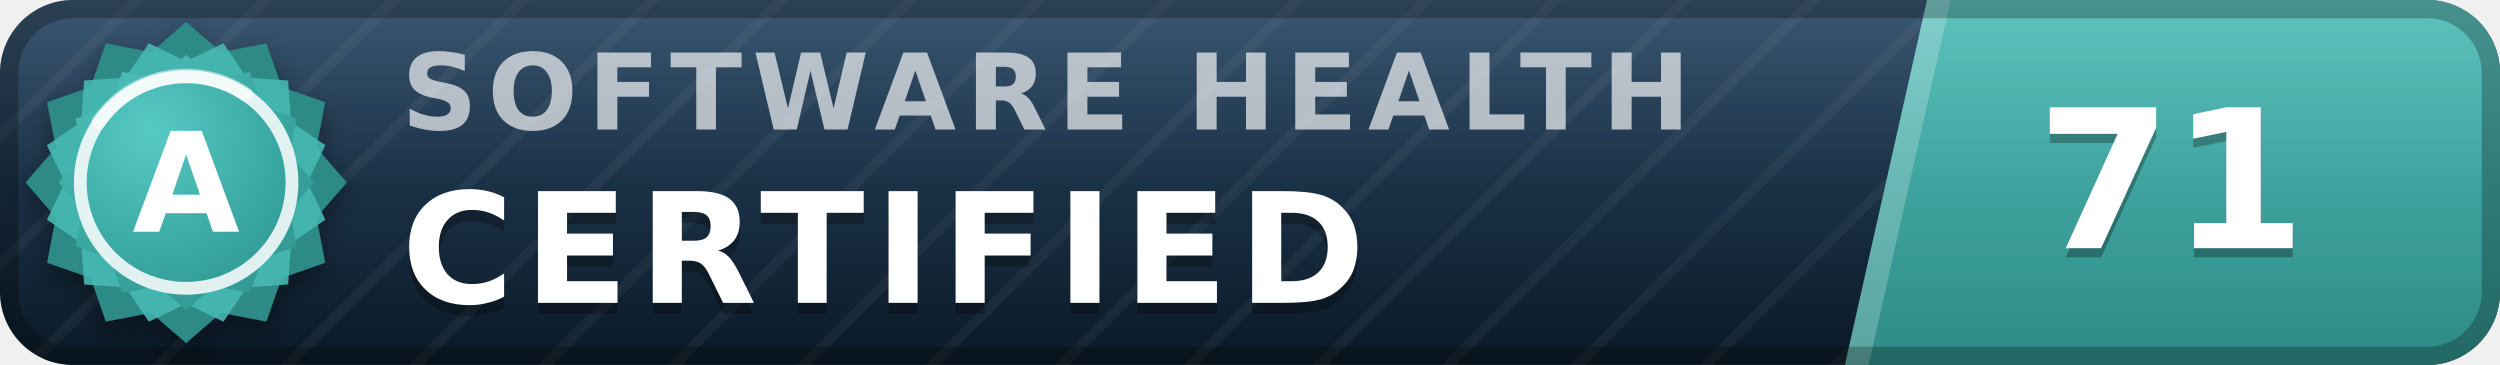
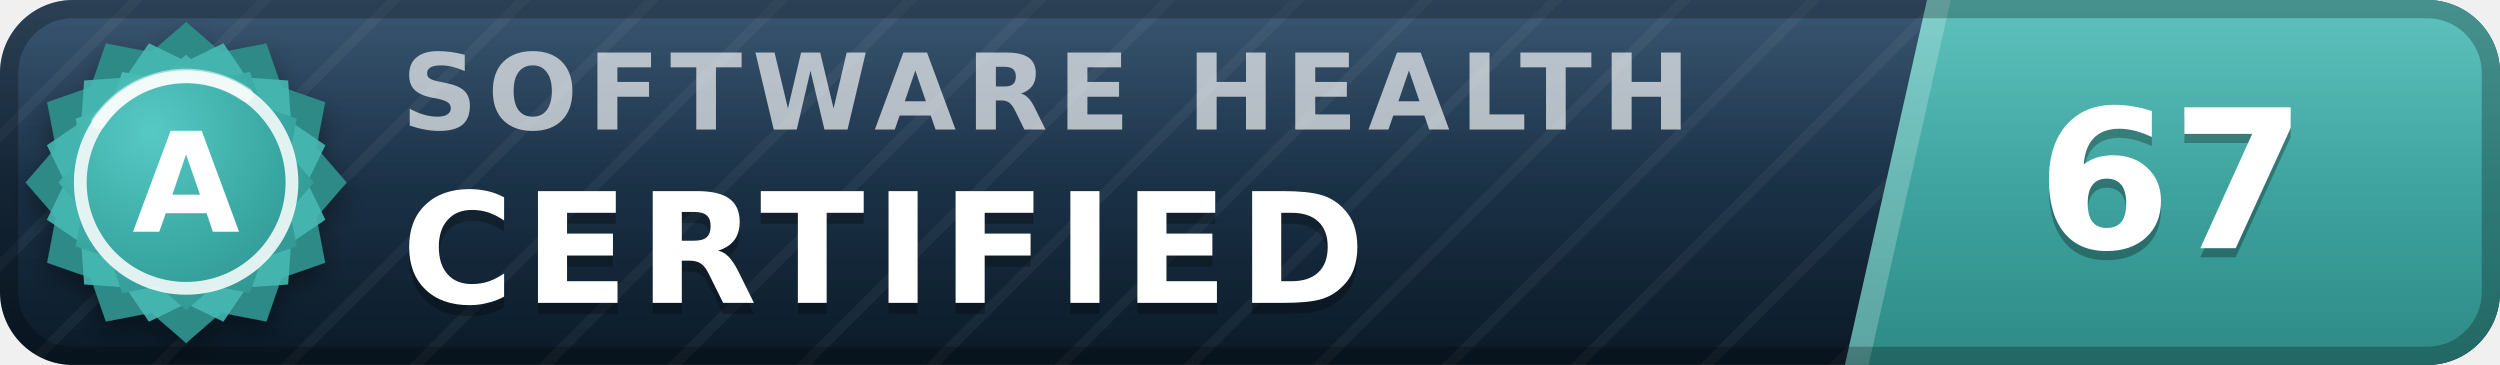
- <svg xmlns="http://www.w3.org/2000/svg" width="137" height="20" viewBox="0 0 137 20" role="img" aria-label="inspect.software software health index 71 of 100, certified (grade A)" font-family="Verdana,DejaVu Sans,Geneva,sans-serif">
+ <svg xmlns="http://www.w3.org/2000/svg" width="137" height="20" viewBox="0 0 137 20" role="img" aria-label="inspect.software software health index 67 of 100, certified (grade A)" font-family="Verdana,DejaVu Sans,Geneva,sans-serif">
  <defs>
    <linearGradient id="plate" x1="0" y1="0" x2="0" y2="1">
      <stop offset="0" stop-color="#1d3d5c" />
      <stop offset="1" stop-color="#0a1926" />
    </linearGradient>
    <linearGradient id="endplate" x1="0" y1="0" x2="0" y2="1">
      <stop offset="0" stop-color="#46b8b3" />
      <stop offset="1" stop-color="#2d8a86" />
    </linearGradient>
    <linearGradient id="gloss" x1="0" y1="0" x2="0" y2="1">
      <stop offset="0" stop-color="#fff" stop-opacity=".13" />
      <stop offset=".5" stop-color="#fff" stop-opacity=".03" />
      <stop offset="1" stop-color="#fff" stop-opacity="0" />
    </linearGradient>
    <pattern id="guilloche" width="5" height="5" patternUnits="userSpaceOnUse" patternTransform="rotate(45)">
      <line x1="0" y1="0" x2="0" y2="5" stroke="#fff" stroke-opacity=".045" stroke-width="1.1" />
    </pattern>
    <clipPath id="rounded">
      <rect width="137" height="20" rx="4" />
    </clipPath>
    <radialGradient id="sealFace" cx=".36" cy=".3" r=".95">
      <stop offset="0" stop-color="#57c9c4" />
      <stop offset=".55" stop-color="#38a6a1" />
      <stop offset="1" stop-color="#2d8a86" />
    </radialGradient>
    <filter id="sealShadow" x="-40%" y="-40%" width="180%" height="180%">
      <feDropShadow dx="0" dy="0.7" stdDeviation="0.7" flood-color="#000" flood-opacity="0.38" />
    </filter>
  </defs>
  <g clip-path="url(#rounded)">
    <rect width="137" height="20" fill="url(#plate)" />
    <rect width="137" height="20" fill="url(#guilloche)" />
    <polygon points="105.6,0 137,0 137,20 101.1,20" fill="url(#endplate)" />
    <polygon points="105.6,0 106.9,0 102.4,20 101.1,20" fill="#fff" fill-opacity=".22" />
    <text x="22.0" y="7.1" font-size="5.8" letter-spacing="0.55" fill="#fff" fill-opacity=".66" font-weight="bold" textLength="76.3" lengthAdjust="spacing">SOFTWARE HEALTH</text>
    <text x="22.0" y="17.2" font-size="8.4" fill="#000" fill-opacity=".3" font-weight="bold" letter-spacing="0.55" textLength="57.7" lengthAdjust="spacing">CERTIFIED</text>
    <text x="22.0" y="16.6" font-size="8.4" fill="#fff" font-weight="bold" letter-spacing="0.55" textLength="57.7" lengthAdjust="spacing">CERTIFIED</text>
-     <text x="119.0" y="14.1" font-size="10.6" fill="#000" fill-opacity=".3" font-weight="bold" text-anchor="middle">71</text>
-     <text x="119.0" y="13.6" font-size="10.6" fill="#fff" font-weight="bold" text-anchor="middle">71</text>
+     <text x="119.0" y="14.1" font-size="10.6" fill="#000" fill-opacity=".3" font-weight="bold" text-anchor="middle">67</text>
+     <text x="119.0" y="13.6" font-size="10.6" fill="#fff" font-weight="bold" text-anchor="middle">67</text>
    <rect width="137" height="20" fill="url(#gloss)" />
  </g>
  <rect x=".5" y=".5" width="136" height="19" rx="3.5" fill="none" stroke="#000" stroke-opacity=".25" />
  <g filter="url(#sealShadow)">
    <path d="M10.20 1.20 L12.11 2.86 L14.60 2.38 L15.43 4.77 L17.82 5.60 L17.34 8.09 L19.00 10.00 L17.34 11.91 L17.82 14.40 L15.43 15.23 L14.60 17.62 L12.11 17.14 L10.20 18.80 L8.29 17.14 L5.80 17.62 L4.97 15.23 L2.58 14.40 L3.06 11.91 L1.40 10.00 L3.06 8.09 L2.58 5.60 L4.97 4.77 L5.80 2.38 L8.29 2.86 L10.20 1.20 Z" fill="#2d8a86" />
  </g>
  <path d="M12.24 2.37 L13.52 4.25 L15.79 4.41 L15.95 6.68 L17.83 7.96 L16.84 10.00 L17.83 12.04 L15.95 13.32 L15.79 15.59 L13.52 15.75 L12.24 17.63 L10.20 16.64 L8.16 17.63 L6.88 15.75 L4.61 15.59 L4.45 13.32 L2.57 12.04 L3.56 10.00 L2.57 7.96 L4.45 6.68 L4.61 4.41 L6.88 4.25 L8.16 2.37 L10.20 3.36 L12.24 2.37 Z" fill="#46b8b3" fill-opacity=".9" />
  <path d="M10.20 3.00 L11.72 4.32 L13.70 3.94 L14.36 5.84 L16.26 6.50 L15.88 8.48 L17.20 10.00 L15.88 11.52 L16.26 13.50 L14.36 14.16 L13.70 16.06 L11.72 15.68 L10.20 17.00 L8.68 15.68 L6.70 16.06 L6.04 14.16 L4.14 13.50 L4.52 11.52 L3.20 10.00 L4.52 8.48 L4.14 6.50 L6.04 5.84 L6.70 3.94 L8.68 4.32 L10.20 3.00 Z" fill="url(#sealFace)" />
  <circle cx="10.2" cy="10.0" r="5.8" fill="none" stroke="#fff" stroke-opacity=".85" stroke-width=".7" />
  <path d="M5.4 6.7 A5.8 5.8 0 0 1 13.5 5.2" stroke="#fff" stroke-opacity=".5" stroke-width=".8" fill="none" stroke-linecap="round" />
  <text x="10.2" y="12.7" font-size="7.6" fill="#fff" font-weight="bold" text-anchor="middle" letter-spacing=".2">A</text>
</svg>
